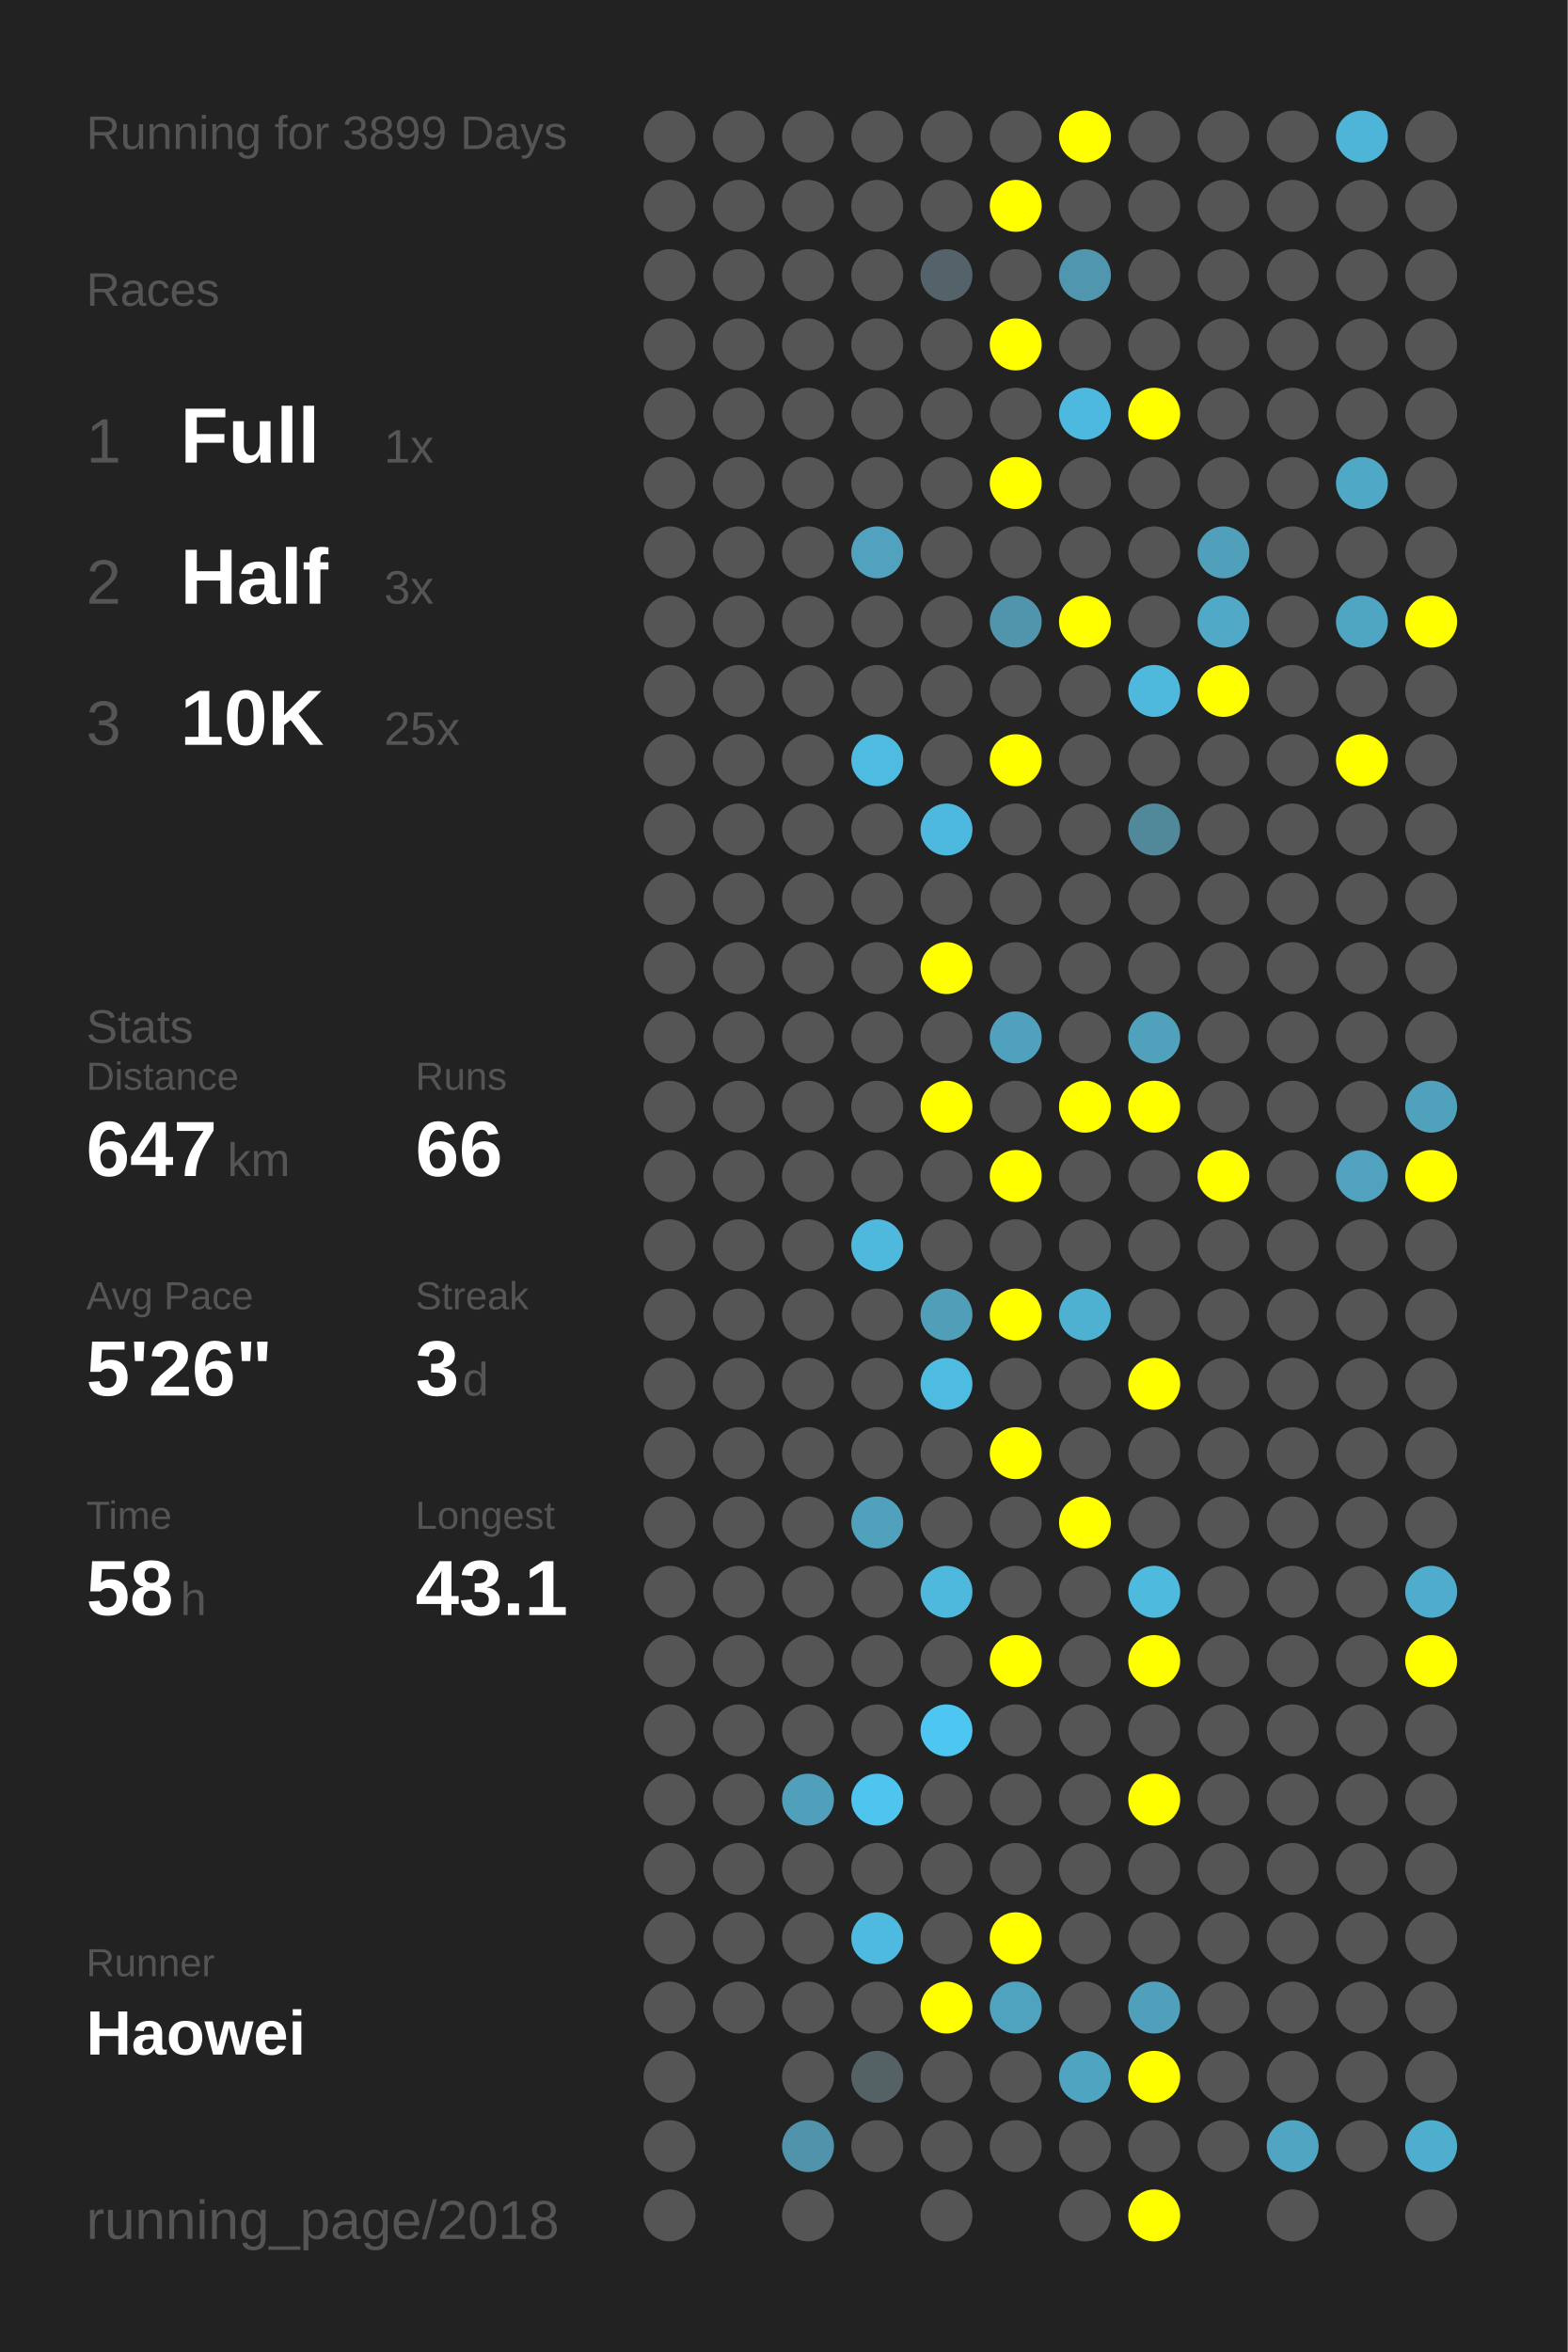
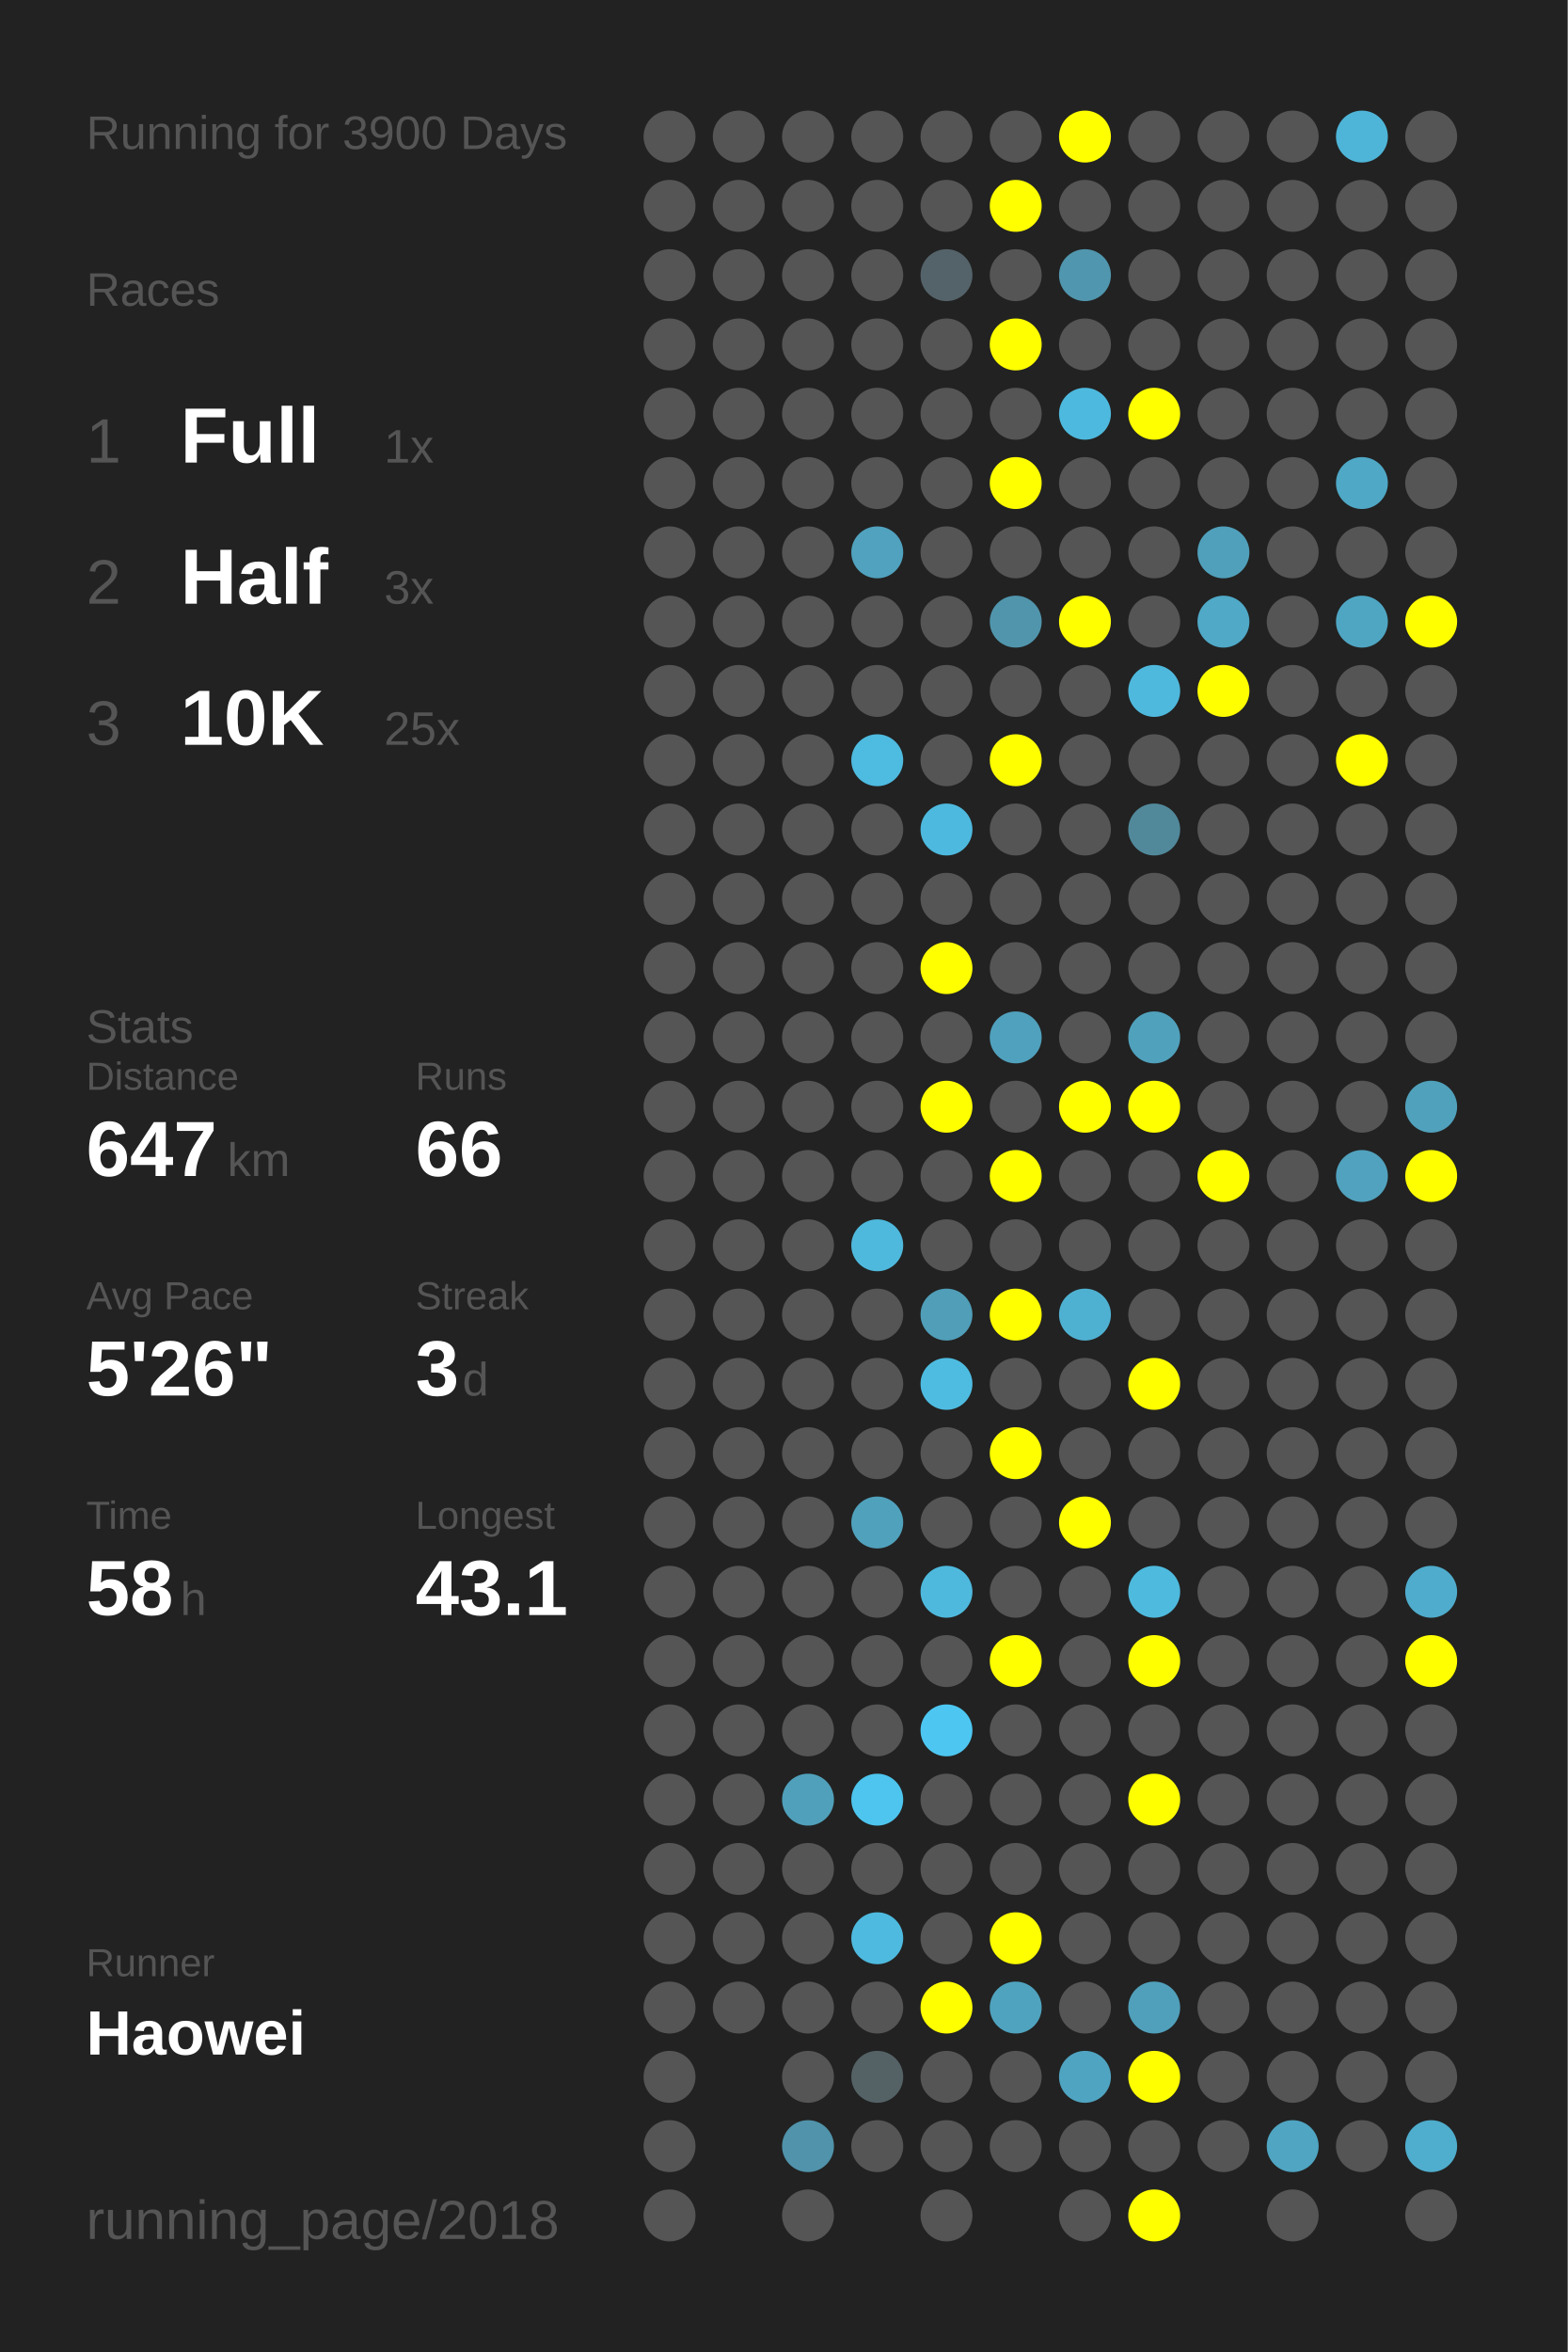
<svg xmlns="http://www.w3.org/2000/svg" baseProfile="full" height="300mm" version="1.1" viewBox="0,0,200,300" width="200mm">
  <defs />
  <rect fill="#222222" height="300" width="200" x="0" y="0" />
-   <text fill="#555555" style="font-size:6px; font-family:Arial;" x="11" y="19">Running for 3899 Days</text>
+   <text fill="#555555" style="font-size:6px; font-family:Arial;" x="11" y="19">Running for 3900 Days</text>
  <text fill="#555555" style="font-size:6px; font-family:Arial;" x="11" y="39">Races</text>
  <text fill="#555555" style="font-size:8px; font-family:Arial;" x="11" y="59">1</text>
  <text fill="#FFFFFF" style="font-size:10px; font-family:Arial; font-weight:bold;" x="23" y="59">Full</text>
  <text fill="#555555" style="font-size:6px; font-family:Arial;" x="49" y="59">1x</text>
  <text fill="#555555" style="font-size:8px; font-family:Arial;" x="11" y="77">2</text>
  <text fill="#FFFFFF" style="font-size:10px; font-family:Arial; font-weight:bold;" x="23" y="77">Half</text>
  <text fill="#555555" style="font-size:6px; font-family:Arial;" x="49" y="77">3x</text>
  <text fill="#555555" style="font-size:8px; font-family:Arial;" x="11" y="95">3</text>
  <text fill="#FFFFFF" style="font-size:10px; font-family:Arial; font-weight:bold;" x="23" y="95">10K</text>
  <text fill="#555555" style="font-size:6px; font-family:Arial;" x="49" y="95">25x</text>
  <text fill="#555555" style="font-size:6px; font-family:Arial;" x="11" y="133">Stats</text>
  <text fill="#555555" style="font-size:5px; font-family:Arial;" x="11" y="139">Distance</text>
  <text fill="#FFFFFF" style="font-size:10px; font-family:Arial; font-weight:bold;" x="11" y="150">647</text>
  <text fill="#555555" style="font-size:6px; font-family:Arial;" x="29" y="150">km</text>
  <text fill="#555555" style="font-size:5px; font-family:Arial;" x="53" y="139">Runs</text>
  <text fill="#FFFFFF" style="font-size:10px; font-family:Arial; font-weight:bold;" x="53" y="150">66</text>
  <text fill="#555555" style="font-size:5px; font-family:Arial;" x="11" y="167">Avg Pace</text>
  <text fill="#FFFFFF" style="font-size:10px; font-family:Arial; font-weight:bold;" x="11" y="178">5'26"</text>
  <text fill="#555555" style="font-size:5px; font-family:Arial;" x="53" y="167">Streak</text>
  <text fill="#FFFFFF" style="font-size:10px; font-family:Arial; font-weight:bold;" x="53" y="178">3</text>
  <text fill="#555555" style="font-size:6px; font-family:Arial;" x="59" y="178">d</text>
  <text fill="#555555" style="font-size:5px; font-family:Arial;" x="11" y="195">Time</text>
  <text fill="#FFFFFF" style="font-size:10px; font-family:Arial; font-weight:bold;" x="11" y="206">58</text>
  <text fill="#555555" style="font-size:6px; font-family:Arial;" x="23" y="206">h</text>
  <text fill="#555555" style="font-size:5px; font-family:Arial;" x="53" y="195">Longest</text>
  <text fill="#FFFFFF" style="font-size:10px; font-family:Arial; font-weight:bold;" x="53" y="206">43.1</text>
  <text fill="#555555" style="font-size:5px; font-family:Arial;" x="11" y="252.065">Runner</text>
  <text fill="#FFFFFF" style="font-size:8px; font-family:Arial; font-weight:bold;" x="11" y="262.065">Haowei</text>
  <text fill="#555555" style="font-size:7px; font-family:Arial;" x="11" y="285.581">running_page/2018</text>
  <circle cx="85.417" cy="17.419" fill="#555555" r="3.312" />
  <circle cx="85.417" cy="26.258" fill="#555555" r="3.312" />
  <circle cx="85.417" cy="35.097" fill="#555555" r="3.312" />
  <circle cx="85.417" cy="43.935" fill="#555555" r="3.312" />
  <circle cx="85.417" cy="52.774" fill="#555555" r="3.312" />
  <circle cx="85.417" cy="61.613" fill="#555555" r="3.312" />
  <circle cx="85.417" cy="70.452" fill="#555555" r="3.312" />
  <circle cx="85.417" cy="79.29" fill="#555555" r="3.312" />
  <circle cx="85.417" cy="88.129" fill="#555555" r="3.312" />
  <circle cx="85.417" cy="96.968" fill="#555555" r="3.312" />
  <circle cx="85.417" cy="105.806" fill="#555555" r="3.312" />
  <circle cx="85.417" cy="114.645" fill="#555555" r="3.312" />
  <circle cx="85.417" cy="123.484" fill="#555555" r="3.312" />
  <circle cx="85.417" cy="132.323" fill="#555555" r="3.312" />
  <circle cx="85.417" cy="141.161" fill="#555555" r="3.312" />
  <circle cx="85.417" cy="150" fill="#555555" r="3.312" />
  <circle cx="85.417" cy="158.839" fill="#555555" r="3.312" />
  <circle cx="85.417" cy="167.677" fill="#555555" r="3.312" />
  <circle cx="85.417" cy="176.516" fill="#555555" r="3.312" />
  <circle cx="85.417" cy="185.355" fill="#555555" r="3.312" />
  <circle cx="85.417" cy="194.194" fill="#555555" r="3.312" />
  <circle cx="85.417" cy="203.032" fill="#555555" r="3.312" />
  <circle cx="85.417" cy="211.871" fill="#555555" r="3.312" />
  <circle cx="85.417" cy="220.71" fill="#555555" r="3.312" />
  <circle cx="85.417" cy="229.548" fill="#555555" r="3.312" />
  <circle cx="85.417" cy="238.387" fill="#555555" r="3.312" />
  <circle cx="85.417" cy="247.226" fill="#555555" r="3.312" />
  <circle cx="85.417" cy="256.065" fill="#555555" r="3.312" />
  <circle cx="85.417" cy="264.903" fill="#555555" r="3.312" />
  <circle cx="85.417" cy="273.742" fill="#555555" r="3.312" />
  <circle cx="85.417" cy="282.581" fill="#555555" r="3.312" />
  <circle cx="94.25" cy="17.419" fill="#555555" r="3.312" />
  <circle cx="94.25" cy="26.258" fill="#555555" r="3.312" />
  <circle cx="94.25" cy="35.097" fill="#555555" r="3.312" />
  <circle cx="94.25" cy="43.935" fill="#555555" r="3.312" />
  <circle cx="94.25" cy="52.774" fill="#555555" r="3.312" />
  <circle cx="94.25" cy="61.613" fill="#555555" r="3.312" />
  <circle cx="94.25" cy="70.452" fill="#555555" r="3.312" />
  <circle cx="94.25" cy="79.29" fill="#555555" r="3.312" />
  <circle cx="94.25" cy="88.129" fill="#555555" r="3.312" />
  <circle cx="94.25" cy="96.968" fill="#555555" r="3.312" />
  <circle cx="94.25" cy="105.806" fill="#555555" r="3.312" />
  <circle cx="94.25" cy="114.645" fill="#555555" r="3.312" />
  <circle cx="94.25" cy="123.484" fill="#555555" r="3.312" />
  <circle cx="94.25" cy="132.323" fill="#555555" r="3.312" />
  <circle cx="94.25" cy="141.161" fill="#555555" r="3.312" />
  <circle cx="94.25" cy="150" fill="#555555" r="3.312" />
  <circle cx="94.25" cy="158.839" fill="#555555" r="3.312" />
  <circle cx="94.25" cy="167.677" fill="#555555" r="3.312" />
  <circle cx="94.25" cy="176.516" fill="#555555" r="3.312" />
  <circle cx="94.25" cy="185.355" fill="#555555" r="3.312" />
  <circle cx="94.25" cy="194.194" fill="#555555" r="3.312" />
  <circle cx="94.25" cy="203.032" fill="#555555" r="3.312" />
  <circle cx="94.25" cy="211.871" fill="#555555" r="3.312" />
  <circle cx="94.25" cy="220.71" fill="#555555" r="3.312" />
  <circle cx="94.25" cy="229.548" fill="#555555" r="3.312" />
  <circle cx="94.25" cy="238.387" fill="#555555" r="3.312" />
  <circle cx="94.25" cy="247.226" fill="#555555" r="3.312" />
  <circle cx="94.25" cy="256.065" fill="#555555" r="3.312" />
  <circle cx="103.083" cy="17.419" fill="#555555" r="3.312" />
  <circle cx="103.083" cy="26.258" fill="#555555" r="3.312" />
  <circle cx="103.083" cy="35.097" fill="#555555" r="3.312" />
  <circle cx="103.083" cy="43.935" fill="#555555" r="3.312" />
  <circle cx="103.083" cy="52.774" fill="#555555" r="3.312" />
  <circle cx="103.083" cy="61.613" fill="#555555" r="3.312" />
  <circle cx="103.083" cy="70.452" fill="#555555" r="3.312" />
  <circle cx="103.083" cy="79.29" fill="#555555" r="3.312" />
  <circle cx="103.083" cy="88.129" fill="#555555" r="3.312" />
  <circle cx="103.083" cy="96.968" fill="#555555" r="3.312" />
  <circle cx="103.083" cy="105.806" fill="#555555" r="3.312" />
  <circle cx="103.083" cy="114.645" fill="#555555" r="3.312" />
  <circle cx="103.083" cy="123.484" fill="#555555" r="3.312" />
  <circle cx="103.083" cy="132.323" fill="#555555" r="3.312" />
  <circle cx="103.083" cy="141.161" fill="#555555" r="3.312" />
  <circle cx="103.083" cy="150" fill="#555555" r="3.312" />
  <circle cx="103.083" cy="158.839" fill="#555555" r="3.312" />
  <circle cx="103.083" cy="167.677" fill="#555555" r="3.312" />
  <circle cx="103.083" cy="176.516" fill="#555555" r="3.312" />
  <circle cx="103.083" cy="185.355" fill="#555555" r="3.312" />
  <circle cx="103.083" cy="194.194" fill="#555555" r="3.312" />
  <circle cx="103.083" cy="203.032" fill="#555555" r="3.312" />
  <circle cx="103.083" cy="211.871" fill="#555555" r="3.312" />
  <circle cx="103.083" cy="220.71" fill="#555555" r="3.312" />
  <circle cx="103.083" cy="229.548" fill="#50a0bb" r="3.312" />
  <circle cx="103.083" cy="238.387" fill="#555555" r="3.312" />
  <circle cx="103.083" cy="247.226" fill="#555555" r="3.312" />
  <circle cx="103.083" cy="256.065" fill="#555555" r="3.312" />
  <circle cx="103.083" cy="264.903" fill="#555555" r="3.312" />
  <circle cx="103.083" cy="273.742" fill="#5093aa" r="3.312" />
  <circle cx="103.083" cy="282.581" fill="#555555" r="3.312" />
  <circle cx="111.917" cy="17.419" fill="#555555" r="3.312" />
  <circle cx="111.917" cy="26.258" fill="#555555" r="3.312" />
  <circle cx="111.917" cy="35.097" fill="#555555" r="3.312" />
  <circle cx="111.917" cy="43.935" fill="#555555" r="3.312" />
  <circle cx="111.917" cy="52.774" fill="#555555" r="3.312" />
  <circle cx="111.917" cy="61.613" fill="#555555" r="3.312" />
  <circle cx="111.917" cy="70.452" fill="#50a2be" r="3.312" />
  <circle cx="111.917" cy="79.29" fill="#555555" r="3.312" />
  <circle cx="111.917" cy="88.129" fill="#555555" r="3.312" />
  <circle cx="111.917" cy="96.968" fill="#4ebbe0" r="3.312" />
  <circle cx="111.917" cy="105.806" fill="#555555" r="3.312" />
  <circle cx="111.917" cy="114.645" fill="#555555" r="3.312" />
  <circle cx="111.917" cy="123.484" fill="#555555" r="3.312" />
  <circle cx="111.917" cy="132.323" fill="#555555" r="3.312" />
  <circle cx="111.917" cy="141.161" fill="#555555" r="3.312" />
  <circle cx="111.917" cy="150" fill="#555555" r="3.312" />
  <circle cx="111.917" cy="158.839" fill="#4eb9dd" r="3.312" />
  <circle cx="111.917" cy="167.677" fill="#555555" r="3.312" />
  <circle cx="111.917" cy="176.516" fill="#555555" r="3.312" />
  <circle cx="111.917" cy="185.355" fill="#555555" r="3.312" />
  <circle cx="111.917" cy="194.194" fill="#50a1bc" r="3.312" />
  <circle cx="111.917" cy="203.032" fill="#555555" r="3.312" />
  <circle cx="111.917" cy="211.871" fill="#555555" r="3.312" />
  <circle cx="111.917" cy="220.71" fill="#555555" r="3.312" />
  <circle cx="111.917" cy="229.548" fill="#4dc5ee" r="3.312" />
  <circle cx="111.917" cy="238.387" fill="#555555" r="3.312" />
  <circle cx="111.917" cy="247.226" fill="#4ebadf" r="3.312" />
  <circle cx="111.917" cy="256.065" fill="#555555" r="3.312" />
  <circle cx="111.917" cy="264.903" fill="#546266" r="3.312" />
  <circle cx="111.917" cy="273.742" fill="#555555" r="3.312" />
  <circle cx="120.75" cy="17.419" fill="#555555" r="3.312" />
  <circle cx="120.75" cy="26.258" fill="#555555" r="3.312" />
  <circle cx="120.75" cy="35.097" fill="#546369" r="3.312" />
  <circle cx="120.75" cy="43.935" fill="#555555" r="3.312" />
  <circle cx="120.75" cy="52.774" fill="#555555" r="3.312" />
  <circle cx="120.75" cy="61.613" fill="#555555" r="3.312" />
  <circle cx="120.75" cy="70.452" fill="#555555" r="3.312" />
  <circle cx="120.75" cy="79.29" fill="#555555" r="3.312" />
  <circle cx="120.75" cy="88.129" fill="#555555" r="3.312" />
  <circle cx="120.75" cy="96.968" fill="#555555" r="3.312" />
  <circle cx="120.75" cy="105.806" fill="#4eb9de" r="3.312" />
  <circle cx="120.75" cy="114.645" fill="#555555" r="3.312" />
  <circle cx="120.75" cy="123.484" fill="#FFFF00" r="3.312" />
  <circle cx="120.75" cy="132.323" fill="#555555" r="3.312" />
  <circle cx="120.75" cy="141.161" fill="#FFFF00" r="3.312" />
  <circle cx="120.75" cy="150" fill="#555555" r="3.312" />
  <circle cx="120.75" cy="158.839" fill="#555555" r="3.312" />
  <circle cx="120.75" cy="167.677" fill="#509eb8" r="3.312" />
  <circle cx="120.75" cy="176.516" fill="#4ebce1" r="3.312" />
  <circle cx="120.75" cy="185.355" fill="#555555" r="3.312" />
  <circle cx="120.75" cy="194.194" fill="#555555" r="3.312" />
  <circle cx="120.75" cy="203.032" fill="#4eb9dd" r="3.312" />
  <circle cx="120.75" cy="211.871" fill="#555555" r="3.312" />
  <circle cx="120.75" cy="220.71" fill="#4dc7f1" r="3.312" />
  <circle cx="120.75" cy="229.548" fill="#555555" r="3.312" />
  <circle cx="120.75" cy="238.387" fill="#555555" r="3.312" />
  <circle cx="120.75" cy="247.226" fill="#555555" r="3.312" />
  <circle cx="120.75" cy="256.065" fill="#FFFF00" r="3.312" />
  <circle cx="120.75" cy="264.903" fill="#555555" r="3.312" />
  <circle cx="120.75" cy="273.742" fill="#555555" r="3.312" />
  <circle cx="120.75" cy="282.581" fill="#555555" r="3.312" />
  <circle cx="129.583" cy="17.419" fill="#555555" r="3.312" />
  <circle cx="129.583" cy="26.258" fill="#FFFF00" r="3.312" />
  <circle cx="129.583" cy="35.097" fill="#555555" r="3.312" />
  <circle cx="129.583" cy="43.935" fill="#FFFF00" r="3.312" />
  <circle cx="129.583" cy="52.774" fill="#555555" r="3.312" />
  <circle cx="129.583" cy="61.613" fill="#FFFF00" r="3.312" />
  <circle cx="129.583" cy="70.452" fill="#555555" r="3.312" />
  <circle cx="129.583" cy="79.29" fill="#5095ac" r="3.312" />
  <circle cx="129.583" cy="88.129" fill="#555555" r="3.312" />
  <circle cx="129.583" cy="96.968" fill="#FFFF00" r="3.312" />
  <circle cx="129.583" cy="105.806" fill="#555555" r="3.312" />
  <circle cx="129.583" cy="114.645" fill="#555555" r="3.312" />
  <circle cx="129.583" cy="123.484" fill="#555555" r="3.312" />
  <circle cx="129.583" cy="132.323" fill="#50a1bd" r="3.312" />
  <circle cx="129.583" cy="141.161" fill="#555555" r="3.312" />
  <circle cx="129.583" cy="150" fill="#FFFF00" r="3.312" />
  <circle cx="129.583" cy="158.839" fill="#555555" r="3.312" />
  <circle cx="129.583" cy="167.677" fill="#FFFF00" r="3.312" />
  <circle cx="129.583" cy="176.516" fill="#555555" r="3.312" />
  <circle cx="129.583" cy="185.355" fill="#FFFF00" r="3.312" />
  <circle cx="129.583" cy="194.194" fill="#555555" r="3.312" />
  <circle cx="129.583" cy="203.032" fill="#555555" r="3.312" />
  <circle cx="129.583" cy="211.871" fill="#FFFF00" r="3.312" />
  <circle cx="129.583" cy="220.71" fill="#555555" r="3.312" />
  <circle cx="129.583" cy="229.548" fill="#555555" r="3.312" />
  <circle cx="129.583" cy="238.387" fill="#555555" r="3.312" />
  <circle cx="129.583" cy="247.226" fill="#FFFF00" r="3.312" />
  <circle cx="129.583" cy="256.065" fill="#4fa3bf" r="3.312" />
  <circle cx="129.583" cy="264.903" fill="#555555" r="3.312" />
  <circle cx="129.583" cy="273.742" fill="#555555" r="3.312" />
  <circle cx="138.417" cy="17.419" fill="#FFFF00" r="3.312" />
  <circle cx="138.417" cy="26.258" fill="#555555" r="3.312" />
  <circle cx="138.417" cy="35.097" fill="#5096ae" r="3.312" />
  <circle cx="138.417" cy="43.935" fill="#555555" r="3.312" />
  <circle cx="138.417" cy="52.774" fill="#4eb9de" r="3.312" />
  <circle cx="138.417" cy="61.613" fill="#555555" r="3.312" />
  <circle cx="138.417" cy="70.452" fill="#555555" r="3.312" />
  <circle cx="138.417" cy="79.29" fill="#FFFF00" r="3.312" />
  <circle cx="138.417" cy="88.129" fill="#555555" r="3.312" />
  <circle cx="138.417" cy="96.968" fill="#555555" r="3.312" />
  <circle cx="138.417" cy="105.806" fill="#555555" r="3.312" />
  <circle cx="138.417" cy="114.645" fill="#555555" r="3.312" />
  <circle cx="138.417" cy="123.484" fill="#555555" r="3.312" />
  <circle cx="138.417" cy="132.323" fill="#555555" r="3.312" />
  <circle cx="138.417" cy="141.161" fill="#FFFF00" r="3.312" />
  <circle cx="138.417" cy="150" fill="#555555" r="3.312" />
  <circle cx="138.417" cy="158.839" fill="#555555" r="3.312" />
  <circle cx="138.417" cy="167.677" fill="#4fb1d2" r="3.312" />
  <circle cx="138.417" cy="176.516" fill="#555555" r="3.312" />
  <circle cx="138.417" cy="185.355" fill="#555555" r="3.312" />
  <circle cx="138.417" cy="194.194" fill="#FFFF00" r="3.312" />
  <circle cx="138.417" cy="203.032" fill="#555555" r="3.312" />
  <circle cx="138.417" cy="211.871" fill="#555555" r="3.312" />
  <circle cx="138.417" cy="220.71" fill="#555555" r="3.312" />
  <circle cx="138.417" cy="229.548" fill="#555555" r="3.312" />
  <circle cx="138.417" cy="238.387" fill="#555555" r="3.312" />
  <circle cx="138.417" cy="247.226" fill="#555555" r="3.312" />
  <circle cx="138.417" cy="256.065" fill="#555555" r="3.312" />
  <circle cx="138.417" cy="264.903" fill="#4fa4c1" r="3.312" />
  <circle cx="138.417" cy="273.742" fill="#555555" r="3.312" />
  <circle cx="138.417" cy="282.581" fill="#555555" r="3.312" />
  <circle cx="147.25" cy="17.419" fill="#555555" r="3.312" />
  <circle cx="147.25" cy="26.258" fill="#555555" r="3.312" />
  <circle cx="147.25" cy="35.097" fill="#555555" r="3.312" />
  <circle cx="147.25" cy="43.935" fill="#555555" r="3.312" />
  <circle cx="147.25" cy="52.774" fill="#FFFF00" r="3.312" />
  <circle cx="147.25" cy="61.613" fill="#555555" r="3.312" />
  <circle cx="147.25" cy="70.452" fill="#555555" r="3.312" />
  <circle cx="147.25" cy="79.29" fill="#555555" r="3.312" />
  <circle cx="147.25" cy="88.129" fill="#4eb9dd" r="3.312" />
  <circle cx="147.25" cy="96.968" fill="#555555" r="3.312" />
  <circle cx="147.25" cy="105.806" fill="#51899b" r="3.312" />
  <circle cx="147.25" cy="114.645" fill="#555555" r="3.312" />
  <circle cx="147.25" cy="123.484" fill="#555555" r="3.312" />
  <circle cx="147.25" cy="132.323" fill="#50a1bc" r="3.312" />
  <circle cx="147.25" cy="141.161" fill="#FFFF00" r="3.312" />
  <circle cx="147.25" cy="150" fill="#555555" r="3.312" />
  <circle cx="147.25" cy="158.839" fill="#555555" r="3.312" />
  <circle cx="147.25" cy="167.677" fill="#555555" r="3.312" />
  <circle cx="147.25" cy="176.516" fill="#FFFF00" r="3.312" />
  <circle cx="147.25" cy="185.355" fill="#555555" r="3.312" />
  <circle cx="147.25" cy="194.194" fill="#555555" r="3.312" />
  <circle cx="147.25" cy="203.032" fill="#4ebade" r="3.312" />
  <circle cx="147.25" cy="211.871" fill="#FFFF00" r="3.312" />
  <circle cx="147.25" cy="220.71" fill="#555555" r="3.312" />
  <circle cx="147.25" cy="229.548" fill="#FFFF00" r="3.312" />
  <circle cx="147.25" cy="238.387" fill="#555555" r="3.312" />
  <circle cx="147.25" cy="247.226" fill="#555555" r="3.312" />
  <circle cx="147.25" cy="256.065" fill="#50a0bb" r="3.312" />
  <circle cx="147.25" cy="264.903" fill="#FFFF00" r="3.312" />
  <circle cx="147.25" cy="273.742" fill="#555555" r="3.312" />
  <circle cx="147.25" cy="282.581" fill="#FFFF00" r="3.312" />
  <circle cx="156.083" cy="17.419" fill="#555555" r="3.312" />
  <circle cx="156.083" cy="26.258" fill="#555555" r="3.312" />
  <circle cx="156.083" cy="35.097" fill="#555555" r="3.312" />
  <circle cx="156.083" cy="43.935" fill="#555555" r="3.312" />
  <circle cx="156.083" cy="52.774" fill="#555555" r="3.312" />
  <circle cx="156.083" cy="61.613" fill="#555555" r="3.312" />
  <circle cx="156.083" cy="70.452" fill="#50a0bb" r="3.312" />
  <circle cx="156.083" cy="79.29" fill="#4fa9c7" r="3.312" />
  <circle cx="156.083" cy="88.129" fill="#FFFF00" r="3.312" />
  <circle cx="156.083" cy="96.968" fill="#555555" r="3.312" />
  <circle cx="156.083" cy="105.806" fill="#555555" r="3.312" />
  <circle cx="156.083" cy="114.645" fill="#555555" r="3.312" />
  <circle cx="156.083" cy="123.484" fill="#555555" r="3.312" />
  <circle cx="156.083" cy="132.323" fill="#555555" r="3.312" />
  <circle cx="156.083" cy="141.161" fill="#555555" r="3.312" />
  <circle cx="156.083" cy="150" fill="#FFFF00" r="3.312" />
  <circle cx="156.083" cy="158.839" fill="#555555" r="3.312" />
  <circle cx="156.083" cy="167.677" fill="#555555" r="3.312" />
  <circle cx="156.083" cy="176.516" fill="#555555" r="3.312" />
  <circle cx="156.083" cy="185.355" fill="#555555" r="3.312" />
  <circle cx="156.083" cy="194.194" fill="#555555" r="3.312" />
  <circle cx="156.083" cy="203.032" fill="#555555" r="3.312" />
  <circle cx="156.083" cy="211.871" fill="#555555" r="3.312" />
  <circle cx="156.083" cy="220.71" fill="#555555" r="3.312" />
  <circle cx="156.083" cy="229.548" fill="#555555" r="3.312" />
  <circle cx="156.083" cy="238.387" fill="#555555" r="3.312" />
  <circle cx="156.083" cy="247.226" fill="#555555" r="3.312" />
  <circle cx="156.083" cy="256.065" fill="#555555" r="3.312" />
  <circle cx="156.083" cy="264.903" fill="#555555" r="3.312" />
  <circle cx="156.083" cy="273.742" fill="#555555" r="3.312" />
  <circle cx="164.917" cy="17.419" fill="#555555" r="3.312" />
  <circle cx="164.917" cy="26.258" fill="#555555" r="3.312" />
  <circle cx="164.917" cy="35.097" fill="#555555" r="3.312" />
  <circle cx="164.917" cy="43.935" fill="#555555" r="3.312" />
  <circle cx="164.917" cy="52.774" fill="#555555" r="3.312" />
  <circle cx="164.917" cy="61.613" fill="#555555" r="3.312" />
  <circle cx="164.917" cy="70.452" fill="#555555" r="3.312" />
  <circle cx="164.917" cy="79.29" fill="#555555" r="3.312" />
  <circle cx="164.917" cy="88.129" fill="#555555" r="3.312" />
  <circle cx="164.917" cy="96.968" fill="#555555" r="3.312" />
  <circle cx="164.917" cy="105.806" fill="#555555" r="3.312" />
  <circle cx="164.917" cy="114.645" fill="#555555" r="3.312" />
  <circle cx="164.917" cy="123.484" fill="#555555" r="3.312" />
  <circle cx="164.917" cy="132.323" fill="#555555" r="3.312" />
  <circle cx="164.917" cy="141.161" fill="#555555" r="3.312" />
  <circle cx="164.917" cy="150" fill="#555555" r="3.312" />
  <circle cx="164.917" cy="158.839" fill="#555555" r="3.312" />
  <circle cx="164.917" cy="167.677" fill="#555555" r="3.312" />
  <circle cx="164.917" cy="176.516" fill="#555555" r="3.312" />
  <circle cx="164.917" cy="185.355" fill="#555555" r="3.312" />
  <circle cx="164.917" cy="194.194" fill="#555555" r="3.312" />
  <circle cx="164.917" cy="203.032" fill="#555555" r="3.312" />
  <circle cx="164.917" cy="211.871" fill="#555555" r="3.312" />
  <circle cx="164.917" cy="220.71" fill="#555555" r="3.312" />
  <circle cx="164.917" cy="229.548" fill="#555555" r="3.312" />
  <circle cx="164.917" cy="238.387" fill="#555555" r="3.312" />
  <circle cx="164.917" cy="247.226" fill="#555555" r="3.312" />
  <circle cx="164.917" cy="256.065" fill="#555555" r="3.312" />
  <circle cx="164.917" cy="264.903" fill="#555555" r="3.312" />
  <circle cx="164.917" cy="273.742" fill="#4fa5c2" r="3.312" />
  <circle cx="164.917" cy="282.581" fill="#555555" r="3.312" />
  <circle cx="173.75" cy="17.419" fill="#4eb5d8" r="3.312" />
  <circle cx="173.75" cy="26.258" fill="#555555" r="3.312" />
  <circle cx="173.75" cy="35.097" fill="#555555" r="3.312" />
  <circle cx="173.75" cy="43.935" fill="#555555" r="3.312" />
  <circle cx="173.75" cy="52.774" fill="#555555" r="3.312" />
  <circle cx="173.75" cy="61.613" fill="#4fa8c6" r="3.312" />
  <circle cx="173.75" cy="70.452" fill="#555555" r="3.312" />
  <circle cx="173.75" cy="79.29" fill="#4fa6c3" r="3.312" />
  <circle cx="173.75" cy="88.129" fill="#555555" r="3.312" />
  <circle cx="173.75" cy="96.968" fill="#FFFF00" r="3.312" />
  <circle cx="173.75" cy="105.806" fill="#555555" r="3.312" />
  <circle cx="173.75" cy="114.645" fill="#555555" r="3.312" />
  <circle cx="173.75" cy="123.484" fill="#555555" r="3.312" />
  <circle cx="173.75" cy="132.323" fill="#555555" r="3.312" />
  <circle cx="173.75" cy="141.161" fill="#555555" r="3.312" />
  <circle cx="173.75" cy="150" fill="#50a2be" r="3.312" />
  <circle cx="173.75" cy="158.839" fill="#555555" r="3.312" />
  <circle cx="173.75" cy="167.677" fill="#555555" r="3.312" />
  <circle cx="173.75" cy="176.516" fill="#555555" r="3.312" />
  <circle cx="173.75" cy="185.355" fill="#555555" r="3.312" />
  <circle cx="173.75" cy="194.194" fill="#555555" r="3.312" />
  <circle cx="173.75" cy="203.032" fill="#555555" r="3.312" />
  <circle cx="173.75" cy="211.871" fill="#555555" r="3.312" />
  <circle cx="173.75" cy="220.71" fill="#555555" r="3.312" />
  <circle cx="173.75" cy="229.548" fill="#555555" r="3.312" />
  <circle cx="173.75" cy="238.387" fill="#555555" r="3.312" />
  <circle cx="173.75" cy="247.226" fill="#555555" r="3.312" />
  <circle cx="173.75" cy="256.065" fill="#555555" r="3.312" />
  <circle cx="173.75" cy="264.903" fill="#555555" r="3.312" />
  <circle cx="173.75" cy="273.742" fill="#555555" r="3.312" />
  <circle cx="182.583" cy="17.419" fill="#555555" r="3.312" />
  <circle cx="182.583" cy="26.258" fill="#555555" r="3.312" />
  <circle cx="182.583" cy="35.097" fill="#555555" r="3.312" />
  <circle cx="182.583" cy="43.935" fill="#555555" r="3.312" />
  <circle cx="182.583" cy="52.774" fill="#555555" r="3.312" />
  <circle cx="182.583" cy="61.613" fill="#555555" r="3.312" />
  <circle cx="182.583" cy="70.452" fill="#555555" r="3.312" />
  <circle cx="182.583" cy="79.29" fill="#FFFF00" r="3.312" />
  <circle cx="182.583" cy="88.129" fill="#555555" r="3.312" />
  <circle cx="182.583" cy="96.968" fill="#555555" r="3.312" />
  <circle cx="182.583" cy="105.806" fill="#555555" r="3.312" />
  <circle cx="182.583" cy="114.645" fill="#555555" r="3.312" />
  <circle cx="182.583" cy="123.484" fill="#555555" r="3.312" />
  <circle cx="182.583" cy="132.323" fill="#555555" r="3.312" />
  <circle cx="182.583" cy="141.161" fill="#50a1bc" r="3.312" />
  <circle cx="182.583" cy="150" fill="#FFFF00" r="3.312" />
  <circle cx="182.583" cy="158.839" fill="#555555" r="3.312" />
  <circle cx="182.583" cy="167.677" fill="#555555" r="3.312" />
  <circle cx="182.583" cy="176.516" fill="#555555" r="3.312" />
  <circle cx="182.583" cy="185.355" fill="#555555" r="3.312" />
  <circle cx="182.583" cy="194.194" fill="#555555" r="3.312" />
  <circle cx="182.583" cy="203.032" fill="#4faccc" r="3.312" />
  <circle cx="182.583" cy="211.871" fill="#FFFF00" r="3.312" />
  <circle cx="182.583" cy="220.71" fill="#555555" r="3.312" />
  <circle cx="182.583" cy="229.548" fill="#555555" r="3.312" />
  <circle cx="182.583" cy="238.387" fill="#555555" r="3.312" />
  <circle cx="182.583" cy="247.226" fill="#555555" r="3.312" />
  <circle cx="182.583" cy="256.065" fill="#555555" r="3.312" />
  <circle cx="182.583" cy="264.903" fill="#555555" r="3.312" />
  <circle cx="182.583" cy="273.742" fill="#4fadcd" r="3.312" />
  <circle cx="182.583" cy="282.581" fill="#555555" r="3.312" />
</svg>
